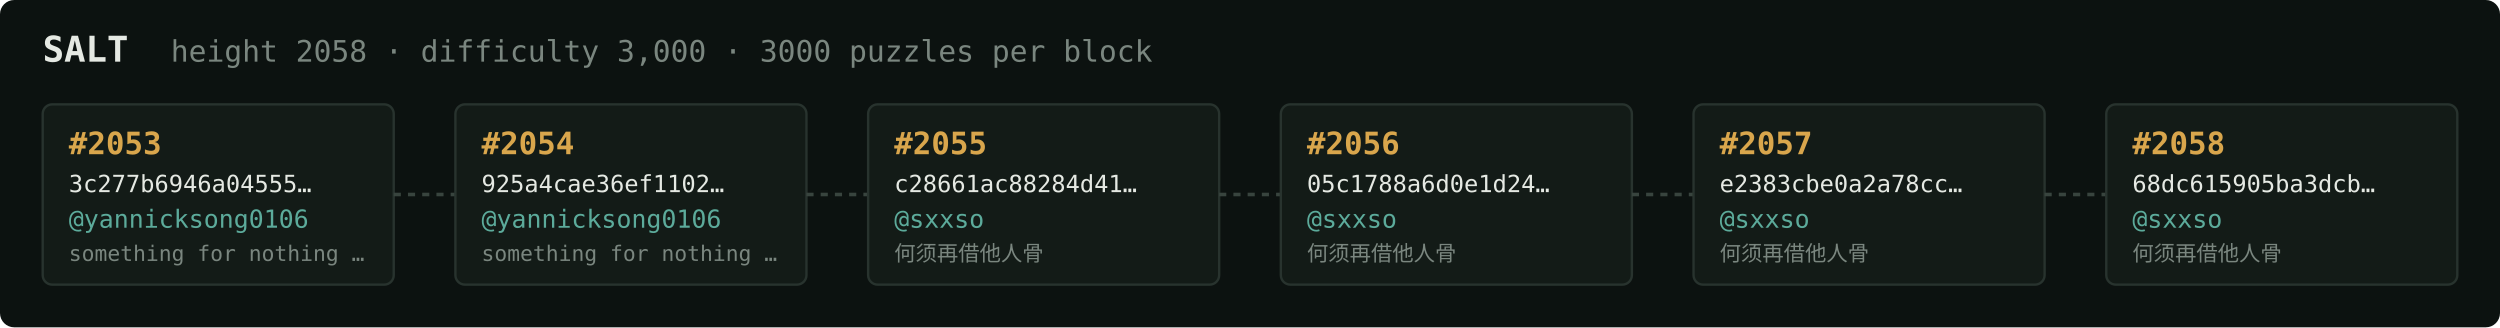
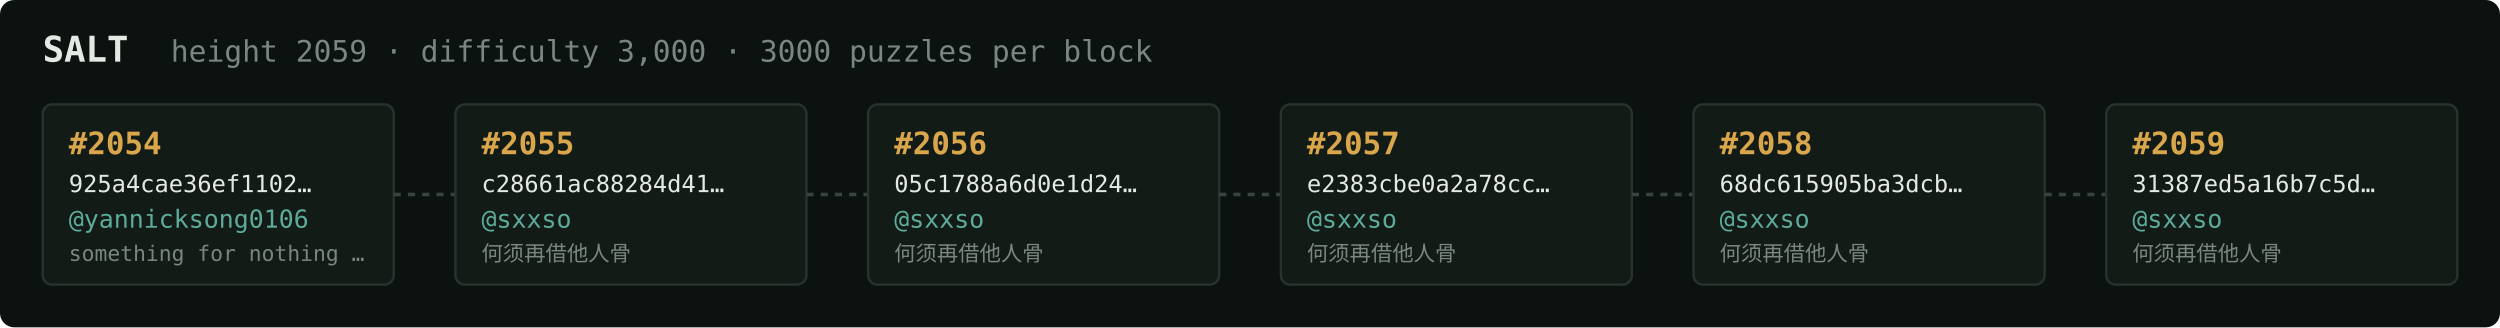
<svg xmlns="http://www.w3.org/2000/svg" width="1054" height="138" viewBox="0 0 1054 138" font-family="ui-monospace,SFMono-Regular,Menlo,monospace">
  <rect fill="#0c1210" width="1054" height="138" rx="6" />
  <text x="18" y="26" fill="#e5e9e3" font-size="15" font-weight="700">SALT</text>
-   <text x="72" y="26" fill="#7a867f" font-size="12.5">height 2058 · difficulty 3,000 · 3000 puzzles per block</text>
+   <text x="72" y="26" fill="#7a867f" font-size="12.5">height 2059 · difficulty 3,000 · 3000 puzzles per block</text>
  <rect x="18" y="44" width="148" height="76" rx="4" fill="#131b17" stroke="#28332e" stroke-width="1" />
-   <text x="29" y="65" fill="#d9a64c" font-size="13" font-weight="700">#2053</text>
-   <text x="29" y="81" fill="#e5e9e3" font-size="10">3c277b6946a04555…</text>
+   <text x="29" y="65" fill="#d9a64c" font-size="13" font-weight="700">#2054</text>
+   <text x="29" y="81" fill="#e5e9e3" font-size="10">925a4cae36ef1102…</text>
  <text x="29" y="96" fill="#5cab9b" font-size="10.5">@yannicksong0106</text>
  <text x="29" y="110" fill="#7a867f" font-size="9">something for nothing …</text>
  <line x1="166" y1="82.0" x2="192" y2="82.0" stroke="#38443e" stroke-width="1.5" stroke-dasharray="3 3" />
  <rect x="192" y="44" width="148" height="76" rx="4" fill="#131b17" stroke="#28332e" stroke-width="1" />
-   <text x="203" y="65" fill="#d9a64c" font-size="13" font-weight="700">#2054</text>
-   <text x="203" y="81" fill="#e5e9e3" font-size="10">925a4cae36ef1102…</text>
-   <text x="203" y="96" fill="#5cab9b" font-size="10.5">@yannicksong0106</text>
-   <text x="203" y="110" fill="#7a867f" font-size="9">something for nothing …</text>
+   <text x="203" y="65" fill="#d9a64c" font-size="13" font-weight="700">#2055</text>
+   <text x="203" y="81" fill="#e5e9e3" font-size="10">c28661ac88284d41…</text>
+   <text x="203" y="96" fill="#5cab9b" font-size="10.5">@sxxso</text>
+   <text x="203" y="110" fill="#7a867f" font-size="9">何须再借他人骨</text>
  <line x1="340" y1="82.0" x2="366" y2="82.0" stroke="#38443e" stroke-width="1.5" stroke-dasharray="3 3" />
  <rect x="366" y="44" width="148" height="76" rx="4" fill="#131b17" stroke="#28332e" stroke-width="1" />
-   <text x="377" y="65" fill="#d9a64c" font-size="13" font-weight="700">#2055</text>
-   <text x="377" y="81" fill="#e5e9e3" font-size="10">c28661ac88284d41…</text>
+   <text x="377" y="65" fill="#d9a64c" font-size="13" font-weight="700">#2056</text>
+   <text x="377" y="81" fill="#e5e9e3" font-size="10">05c1788a6d0e1d24…</text>
  <text x="377" y="96" fill="#5cab9b" font-size="10.5">@sxxso</text>
  <text x="377" y="110" fill="#7a867f" font-size="9">何须再借他人骨</text>
  <line x1="514" y1="82.0" x2="540" y2="82.0" stroke="#38443e" stroke-width="1.5" stroke-dasharray="3 3" />
  <rect x="540" y="44" width="148" height="76" rx="4" fill="#131b17" stroke="#28332e" stroke-width="1" />
-   <text x="551" y="65" fill="#d9a64c" font-size="13" font-weight="700">#2056</text>
-   <text x="551" y="81" fill="#e5e9e3" font-size="10">05c1788a6d0e1d24…</text>
+   <text x="551" y="65" fill="#d9a64c" font-size="13" font-weight="700">#2057</text>
+   <text x="551" y="81" fill="#e5e9e3" font-size="10">e2383cbe0a2a78cc…</text>
  <text x="551" y="96" fill="#5cab9b" font-size="10.5">@sxxso</text>
  <text x="551" y="110" fill="#7a867f" font-size="9">何须再借他人骨</text>
  <line x1="688" y1="82.0" x2="714" y2="82.0" stroke="#38443e" stroke-width="1.5" stroke-dasharray="3 3" />
  <rect x="714" y="44" width="148" height="76" rx="4" fill="#131b17" stroke="#28332e" stroke-width="1" />
-   <text x="725" y="65" fill="#d9a64c" font-size="13" font-weight="700">#2057</text>
-   <text x="725" y="81" fill="#e5e9e3" font-size="10">e2383cbe0a2a78cc…</text>
+   <text x="725" y="65" fill="#d9a64c" font-size="13" font-weight="700">#2058</text>
+   <text x="725" y="81" fill="#e5e9e3" font-size="10">68dc615905ba3dcb…</text>
  <text x="725" y="96" fill="#5cab9b" font-size="10.5">@sxxso</text>
  <text x="725" y="110" fill="#7a867f" font-size="9">何须再借他人骨</text>
  <line x1="862" y1="82.0" x2="888" y2="82.0" stroke="#38443e" stroke-width="1.5" stroke-dasharray="3 3" />
  <rect x="888" y="44" width="148" height="76" rx="4" fill="#131b17" stroke="#28332e" stroke-width="1" />
-   <text x="899" y="65" fill="#d9a64c" font-size="13" font-weight="700">#2058</text>
-   <text x="899" y="81" fill="#e5e9e3" font-size="10">68dc615905ba3dcb…</text>
+   <text x="899" y="65" fill="#d9a64c" font-size="13" font-weight="700">#2059</text>
+   <text x="899" y="81" fill="#e5e9e3" font-size="10">31387ed5a16b7c5d…</text>
  <text x="899" y="96" fill="#5cab9b" font-size="10.5">@sxxso</text>
  <text x="899" y="110" fill="#7a867f" font-size="9">何须再借他人骨</text>
</svg>
